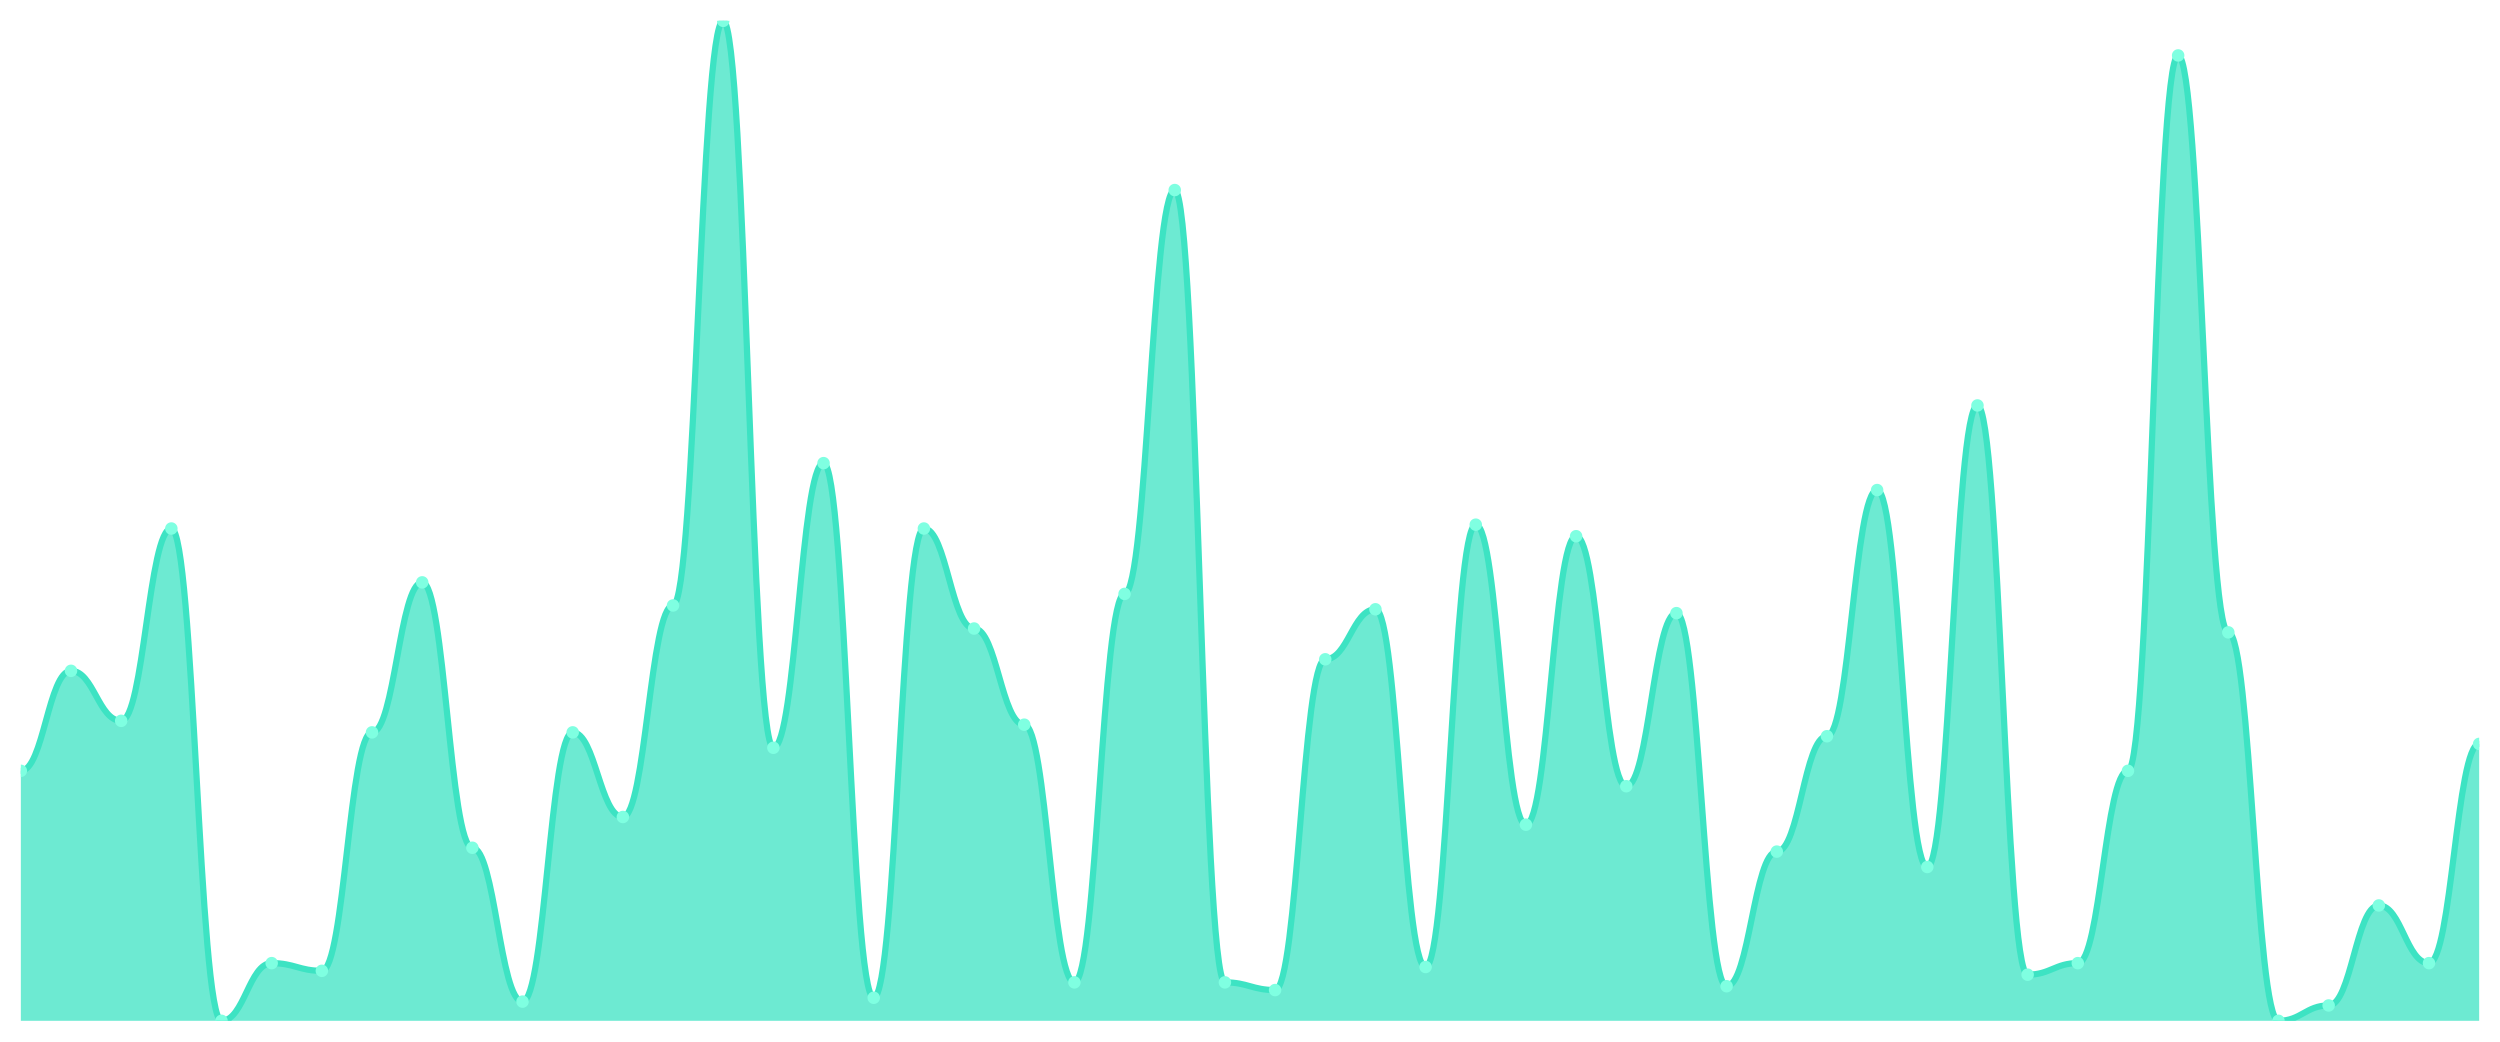
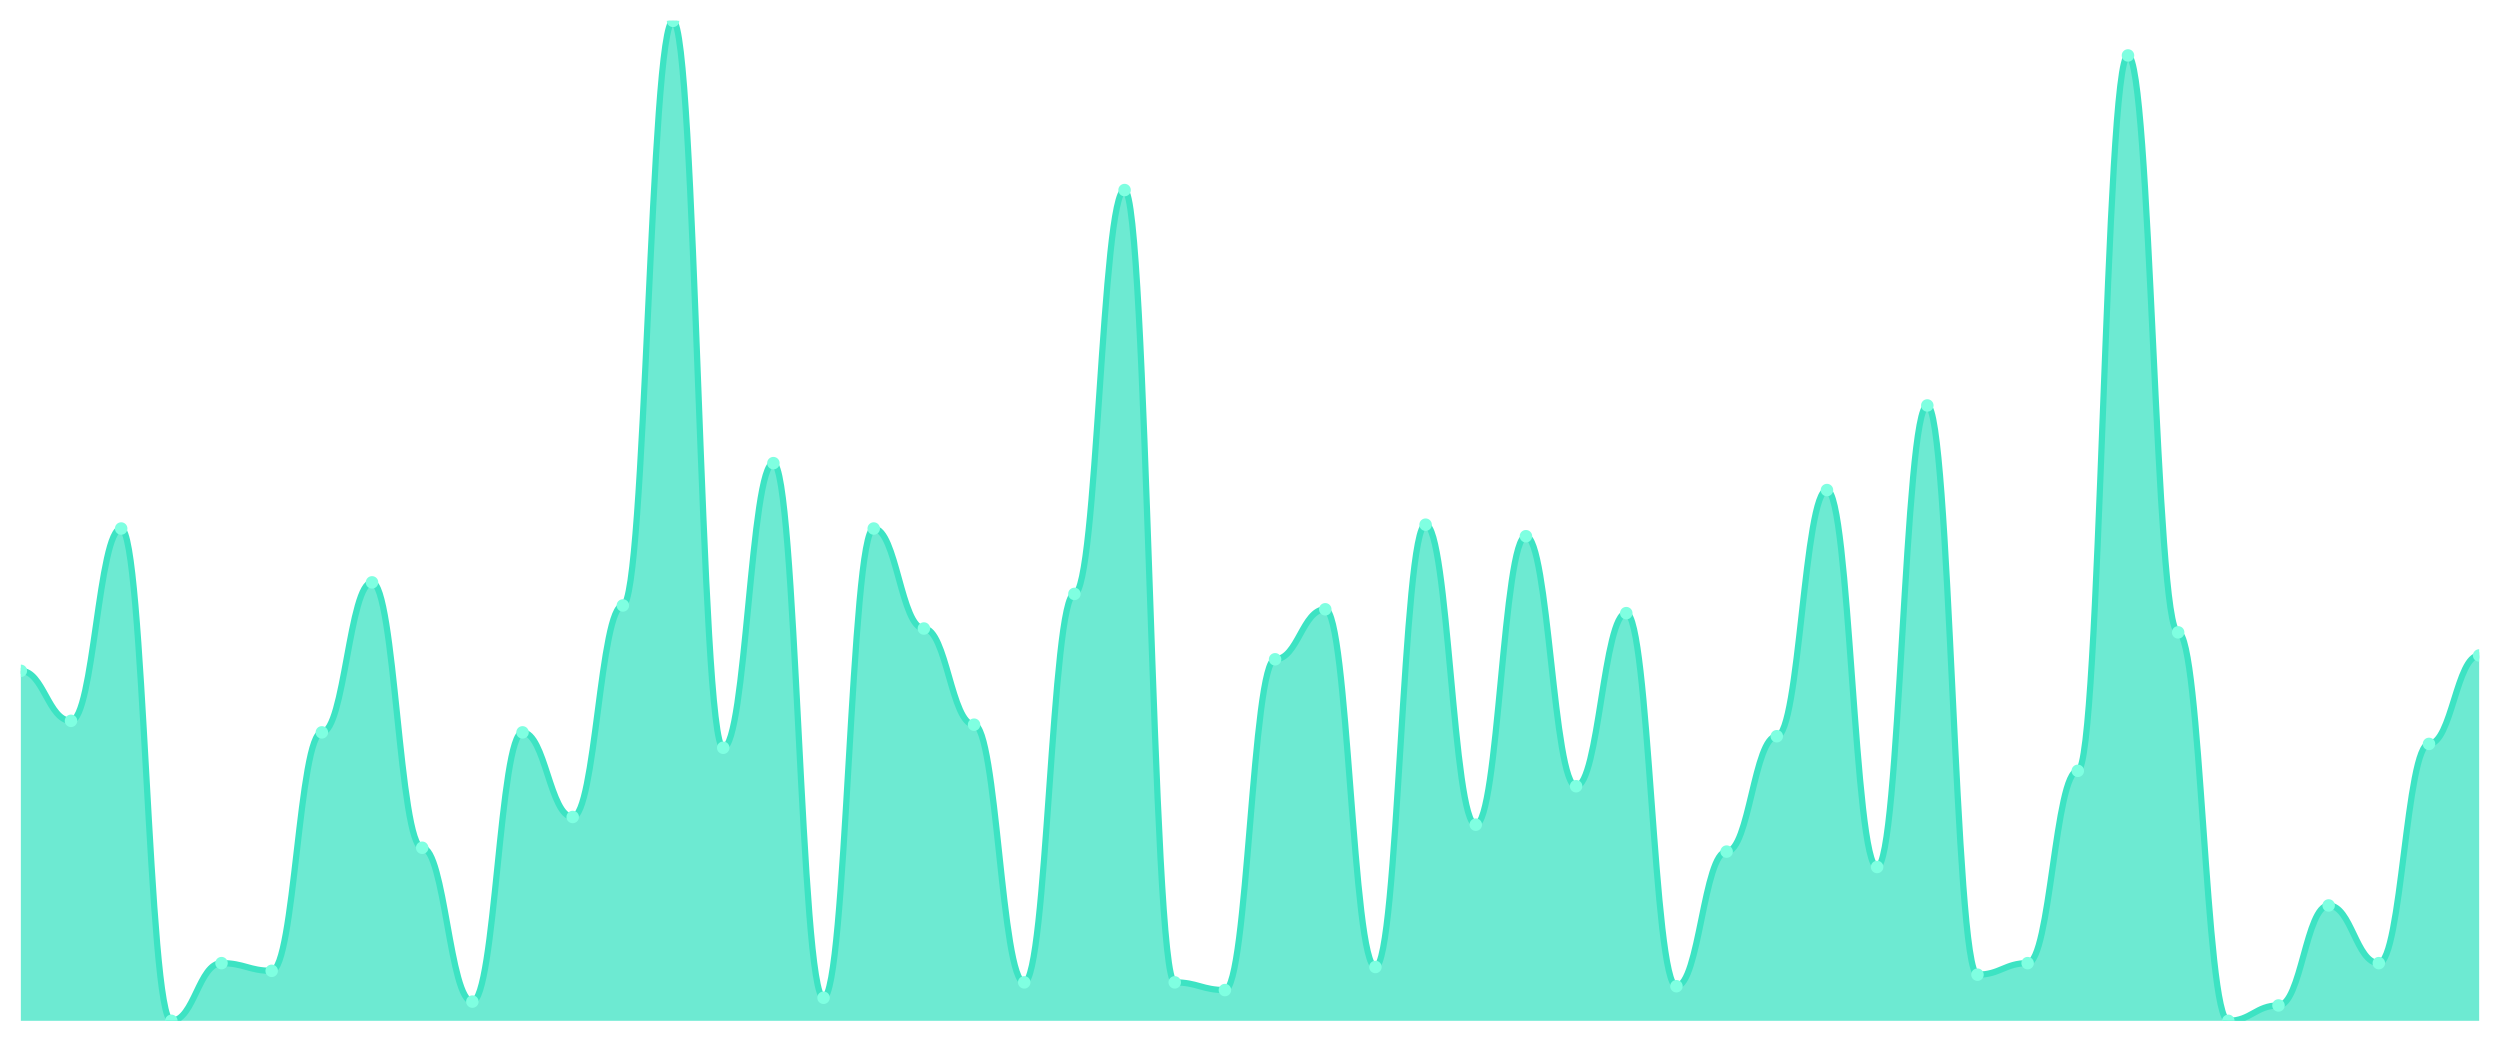
<svg xmlns="http://www.w3.org/2000/svg" viewBox="0 0 1200 500" width="1200" height="500">
  <defs>
    <clipPath id="c">
      <rect x="10" y="10" width="1180" height="480" />
    </clipPath>
  </defs>
  <rect width="1200" height="500" fill="none" />
  <g clip-path="url(#c)">
-     <path d="M 10,490 L 10,370 C 20.837,370 23.245,322 34.082,322 C 44.918,322 47.327,346 58.163,346 C 69,346 71.408,253.692 82.245,253.692 C 93.082,253.692 95.49,490 106.327,490 C 117.163,490 119.571,462.308 130.408,462.308 C 141.245,462.308 143.653,466 154.49,466 C 165.327,466 167.735,351.538 178.571,351.538 C 189.408,351.538 191.816,279.538 202.653,279.538 C 213.49,279.538 215.898,406.923 226.735,406.923 C 237.571,406.923 239.98,480.769 250.816,480.769 C 261.653,480.769 264.061,351.538 274.898,351.538 C 285.735,351.538 288.143,392.154 298.98,392.154 C 309.816,392.154 312.224,290.615 323.061,290.615 C 333.898,290.615 336.306,10 347.143,10 C 357.98,10 360.388,358.923 371.224,358.923 C 382.061,358.923 384.469,222.308 395.306,222.308 C 406.143,222.308 408.551,478.923 419.388,478.923 C 430.224,478.923 432.633,253.692 443.469,253.692 C 454.306,253.692 456.714,301.692 467.551,301.692 C 478.388,301.692 480.796,347.846 491.633,347.846 C 502.469,347.846 504.878,471.538 515.714,471.538 C 526.551,471.538 528.959,285.077 539.796,285.077 C 550.633,285.077 553.041,91.231 563.878,91.231 C 574.714,91.231 577.122,471.538 587.959,471.538 C 598.796,471.538 601.204,475.231 612.041,475.231 C 622.878,475.231 625.286,316.462 636.122,316.462 C 646.959,316.462 649.367,292.462 660.204,292.462 C 671.041,292.462 673.449,464.154 684.286,464.154 C 695.122,464.154 697.531,251.846 708.367,251.846 C 719.204,251.846 721.612,395.846 732.449,395.846 C 743.286,395.846 745.694,257.385 756.531,257.385 C 767.367,257.385 769.776,377.385 780.612,377.385 C 791.449,377.385 793.857,294.308 804.694,294.308 C 815.531,294.308 817.939,473.385 828.776,473.385 C 839.612,473.385 842.02,408.769 852.857,408.769 C 863.694,408.769 866.102,353.385 876.939,353.385 C 887.776,353.385 890.184,235.231 901.02,235.231 C 911.857,235.231 914.265,416.154 925.102,416.154 C 935.939,416.154 938.347,194.615 949.184,194.615 C 960.02,194.615 962.429,467.846 973.265,467.846 C 984.102,467.846 986.51,462.308 997.347,462.308 C 1008.184,462.308 1010.592,370 1021.429,370 C 1032.265,370 1034.673,26.615 1045.51,26.615 C 1056.347,26.615 1058.755,303.538 1069.592,303.538 C 1080.429,303.538 1082.837,490 1093.673,490 C 1104.51,490 1106.918,482.615 1117.755,482.615 C 1128.592,482.615 1131,434.615 1141.837,434.615 C 1152.673,434.615 1155.082,462.308 1165.918,462.308 C 1176.755,462.308 1179.163,357.077 1190,357.077 L 1190,490 Z" fill="rgba(61,227,195,0.75)" />
-     <path d="M 10,370 C 20.837,370 23.245,322 34.082,322 C 44.918,322 47.327,346 58.163,346 C 69,346 71.408,253.692 82.245,253.692 C 93.082,253.692 95.49,490 106.327,490 C 117.163,490 119.571,462.308 130.408,462.308 C 141.245,462.308 143.653,466 154.49,466 C 165.327,466 167.735,351.538 178.571,351.538 C 189.408,351.538 191.816,279.538 202.653,279.538 C 213.49,279.538 215.898,406.923 226.735,406.923 C 237.571,406.923 239.98,480.769 250.816,480.769 C 261.653,480.769 264.061,351.538 274.898,351.538 C 285.735,351.538 288.143,392.154 298.98,392.154 C 309.816,392.154 312.224,290.615 323.061,290.615 C 333.898,290.615 336.306,10 347.143,10 C 357.98,10 360.388,358.923 371.224,358.923 C 382.061,358.923 384.469,222.308 395.306,222.308 C 406.143,222.308 408.551,478.923 419.388,478.923 C 430.224,478.923 432.633,253.692 443.469,253.692 C 454.306,253.692 456.714,301.692 467.551,301.692 C 478.388,301.692 480.796,347.846 491.633,347.846 C 502.469,347.846 504.878,471.538 515.714,471.538 C 526.551,471.538 528.959,285.077 539.796,285.077 C 550.633,285.077 553.041,91.231 563.878,91.231 C 574.714,91.231 577.122,471.538 587.959,471.538 C 598.796,471.538 601.204,475.231 612.041,475.231 C 622.878,475.231 625.286,316.462 636.122,316.462 C 646.959,316.462 649.367,292.462 660.204,292.462 C 671.041,292.462 673.449,464.154 684.286,464.154 C 695.122,464.154 697.531,251.846 708.367,251.846 C 719.204,251.846 721.612,395.846 732.449,395.846 C 743.286,395.846 745.694,257.385 756.531,257.385 C 767.367,257.385 769.776,377.385 780.612,377.385 C 791.449,377.385 793.857,294.308 804.694,294.308 C 815.531,294.308 817.939,473.385 828.776,473.385 C 839.612,473.385 842.02,408.769 852.857,408.769 C 863.694,408.769 866.102,353.385 876.939,353.385 C 887.776,353.385 890.184,235.231 901.02,235.231 C 911.857,235.231 914.265,416.154 925.102,416.154 C 935.939,416.154 938.347,194.615 949.184,194.615 C 960.02,194.615 962.429,467.846 973.265,467.846 C 984.102,467.846 986.51,462.308 997.347,462.308 C 1008.184,462.308 1010.592,370 1021.429,370 C 1032.265,370 1034.673,26.615 1045.51,26.615 C 1056.347,26.615 1058.755,303.538 1069.592,303.538 C 1080.429,303.538 1082.837,490 1093.673,490 C 1104.51,490 1106.918,482.615 1117.755,482.615 C 1128.592,482.615 1131,434.615 1141.837,434.615 C 1152.673,434.615 1155.082,462.308 1165.918,462.308 C 1176.755,462.308 1179.163,357.077 1190,357.077" fill="none" stroke="#3de3c3" stroke-width="3" stroke-linecap="round" stroke-linejoin="round" />
-     <circle cx="10" cy="370" r="3" fill="#7fffe1" />
-     <circle cx="34.082" cy="322" r="3" fill="#7fffe1" />
-     <circle cx="58.163" cy="346" r="3" fill="#7fffe1" />
-     <circle cx="82.245" cy="253.692" r="3" fill="#7fffe1" />
-     <circle cx="106.327" cy="490" r="3" fill="#7fffe1" />
-     <circle cx="130.408" cy="462.308" r="3" fill="#7fffe1" />
-     <circle cx="154.49" cy="466" r="3" fill="#7fffe1" />
-     <circle cx="178.571" cy="351.538" r="3" fill="#7fffe1" />
-     <circle cx="202.653" cy="279.538" r="3" fill="#7fffe1" />
-     <circle cx="226.735" cy="406.923" r="3" fill="#7fffe1" />
-     <circle cx="250.816" cy="480.769" r="3" fill="#7fffe1" />
-     <circle cx="274.898" cy="351.538" r="3" fill="#7fffe1" />
-     <circle cx="298.98" cy="392.154" r="3" fill="#7fffe1" />
-     <circle cx="323.061" cy="290.615" r="3" fill="#7fffe1" />
-     <circle cx="347.143" cy="10" r="3" fill="#7fffe1" />
-     <circle cx="371.224" cy="358.923" r="3" fill="#7fffe1" />
-     <circle cx="395.306" cy="222.308" r="3" fill="#7fffe1" />
-     <circle cx="419.388" cy="478.923" r="3" fill="#7fffe1" />
-     <circle cx="443.469" cy="253.692" r="3" fill="#7fffe1" />
-     <circle cx="467.551" cy="301.692" r="3" fill="#7fffe1" />
-     <circle cx="491.633" cy="347.846" r="3" fill="#7fffe1" />
-     <circle cx="515.714" cy="471.538" r="3" fill="#7fffe1" />
-     <circle cx="539.796" cy="285.077" r="3" fill="#7fffe1" />
-     <circle cx="563.878" cy="91.231" r="3" fill="#7fffe1" />
-     <circle cx="587.959" cy="471.538" r="3" fill="#7fffe1" />
-     <circle cx="612.041" cy="475.231" r="3" fill="#7fffe1" />
-     <circle cx="636.122" cy="316.462" r="3" fill="#7fffe1" />
-     <circle cx="660.204" cy="292.462" r="3" fill="#7fffe1" />
-     <circle cx="684.286" cy="464.154" r="3" fill="#7fffe1" />
-     <circle cx="708.367" cy="251.846" r="3" fill="#7fffe1" />
-     <circle cx="732.449" cy="395.846" r="3" fill="#7fffe1" />
-     <circle cx="756.531" cy="257.385" r="3" fill="#7fffe1" />
-     <circle cx="780.612" cy="377.385" r="3" fill="#7fffe1" />
-     <circle cx="804.694" cy="294.308" r="3" fill="#7fffe1" />
-     <circle cx="828.776" cy="473.385" r="3" fill="#7fffe1" />
-     <circle cx="852.857" cy="408.769" r="3" fill="#7fffe1" />
-     <circle cx="876.939" cy="353.385" r="3" fill="#7fffe1" />
-     <circle cx="901.02" cy="235.231" r="3" fill="#7fffe1" />
-     <circle cx="925.102" cy="416.154" r="3" fill="#7fffe1" />
-     <circle cx="949.184" cy="194.615" r="3" fill="#7fffe1" />
-     <circle cx="973.265" cy="467.846" r="3" fill="#7fffe1" />
-     <circle cx="997.347" cy="462.308" r="3" fill="#7fffe1" />
-     <circle cx="1021.429" cy="370" r="3" fill="#7fffe1" />
-     <circle cx="1045.51" cy="26.615" r="3" fill="#7fffe1" />
-     <circle cx="1069.592" cy="303.538" r="3" fill="#7fffe1" />
-     <circle cx="1093.673" cy="490" r="3" fill="#7fffe1" />
-     <circle cx="1117.755" cy="482.615" r="3" fill="#7fffe1" />
-     <circle cx="1141.837" cy="434.615" r="3" fill="#7fffe1" />
-     <circle cx="1165.918" cy="462.308" r="3" fill="#7fffe1" />
-     <circle cx="1190" cy="357.077" r="3" fill="#7fffe1" />
+     <path d="M 10,490 L 10,322 C 20.837,322 23.245,346 34.082,346 C 44.918,346 47.327,253.692 58.163,253.692 C 69,253.692 71.408,490 82.245,490 C 93.082,490 95.49,462.308 106.327,462.308 C 117.163,462.308 119.571,466 130.408,466 C 141.245,466 143.653,351.538 154.49,351.538 C 165.327,351.538 167.735,279.538 178.571,279.538 C 189.408,279.538 191.816,406.923 202.653,406.923 C 213.49,406.923 215.898,480.769 226.735,480.769 C 237.571,480.769 239.98,351.538 250.816,351.538 C 261.653,351.538 264.061,392.154 274.898,392.154 C 285.735,392.154 288.143,290.615 298.98,290.615 C 309.816,290.615 312.224,10 323.061,10 C 333.898,10 336.306,358.923 347.143,358.923 C 357.98,358.923 360.388,222.308 371.224,222.308 C 382.061,222.308 384.469,478.923 395.306,478.923 C 406.143,478.923 408.551,253.692 419.388,253.692 C 430.224,253.692 432.633,301.692 443.469,301.692 C 454.306,301.692 456.714,347.846 467.551,347.846 C 478.388,347.846 480.796,471.538 491.633,471.538 C 502.469,471.538 504.878,285.077 515.714,285.077 C 526.551,285.077 528.959,91.231 539.796,91.231 C 550.633,91.231 553.041,471.538 563.878,471.538 C 574.714,471.538 577.122,475.231 587.959,475.231 C 598.796,475.231 601.204,316.462 612.041,316.462 C 622.878,316.462 625.286,292.462 636.122,292.462 C 646.959,292.462 649.367,464.154 660.204,464.154 C 671.041,464.154 673.449,251.846 684.286,251.846 C 695.122,251.846 697.531,395.846 708.367,395.846 C 719.204,395.846 721.612,257.385 732.449,257.385 C 743.286,257.385 745.694,377.385 756.531,377.385 C 767.367,377.385 769.776,294.308 780.612,294.308 C 791.449,294.308 793.857,473.385 804.694,473.385 C 815.531,473.385 817.939,408.769 828.776,408.769 C 839.612,408.769 842.02,353.385 852.857,353.385 C 863.694,353.385 866.102,235.231 876.939,235.231 C 887.776,235.231 890.184,416.154 901.02,416.154 C 911.857,416.154 914.265,194.615 925.102,194.615 C 935.939,194.615 938.347,467.846 949.184,467.846 C 960.02,467.846 962.429,462.308 973.265,462.308 C 984.102,462.308 986.51,370 997.347,370 C 1008.184,370 1010.592,26.615 1021.429,26.615 C 1032.265,26.615 1034.673,303.538 1045.51,303.538 C 1056.347,303.538 1058.755,490 1069.592,490 C 1080.429,490 1082.837,482.615 1093.673,482.615 C 1104.51,482.615 1106.918,434.615 1117.755,434.615 C 1128.592,434.615 1131,462.308 1141.837,462.308 C 1152.673,462.308 1155.082,357.077 1165.918,357.077 C 1176.755,357.077 1179.163,314.615 1190,314.615 L 1190,490 Z" fill="rgba(61,227,195,0.75)" />
+     <path d="M 10,322 C 20.837,322 23.245,346 34.082,346 C 44.918,346 47.327,253.692 58.163,253.692 C 69,253.692 71.408,490 82.245,490 C 93.082,490 95.49,462.308 106.327,462.308 C 117.163,462.308 119.571,466 130.408,466 C 141.245,466 143.653,351.538 154.49,351.538 C 165.327,351.538 167.735,279.538 178.571,279.538 C 189.408,279.538 191.816,406.923 202.653,406.923 C 213.49,406.923 215.898,480.769 226.735,480.769 C 237.571,480.769 239.98,351.538 250.816,351.538 C 261.653,351.538 264.061,392.154 274.898,392.154 C 285.735,392.154 288.143,290.615 298.98,290.615 C 309.816,290.615 312.224,10 323.061,10 C 333.898,10 336.306,358.923 347.143,358.923 C 357.98,358.923 360.388,222.308 371.224,222.308 C 382.061,222.308 384.469,478.923 395.306,478.923 C 406.143,478.923 408.551,253.692 419.388,253.692 C 430.224,253.692 432.633,301.692 443.469,301.692 C 454.306,301.692 456.714,347.846 467.551,347.846 C 478.388,347.846 480.796,471.538 491.633,471.538 C 502.469,471.538 504.878,285.077 515.714,285.077 C 526.551,285.077 528.959,91.231 539.796,91.231 C 550.633,91.231 553.041,471.538 563.878,471.538 C 574.714,471.538 577.122,475.231 587.959,475.231 C 598.796,475.231 601.204,316.462 612.041,316.462 C 622.878,316.462 625.286,292.462 636.122,292.462 C 646.959,292.462 649.367,464.154 660.204,464.154 C 671.041,464.154 673.449,251.846 684.286,251.846 C 695.122,251.846 697.531,395.846 708.367,395.846 C 719.204,395.846 721.612,257.385 732.449,257.385 C 743.286,257.385 745.694,377.385 756.531,377.385 C 767.367,377.385 769.776,294.308 780.612,294.308 C 791.449,294.308 793.857,473.385 804.694,473.385 C 815.531,473.385 817.939,408.769 828.776,408.769 C 839.612,408.769 842.02,353.385 852.857,353.385 C 863.694,353.385 866.102,235.231 876.939,235.231 C 887.776,235.231 890.184,416.154 901.02,416.154 C 911.857,416.154 914.265,194.615 925.102,194.615 C 935.939,194.615 938.347,467.846 949.184,467.846 C 960.02,467.846 962.429,462.308 973.265,462.308 C 984.102,462.308 986.51,370 997.347,370 C 1008.184,370 1010.592,26.615 1021.429,26.615 C 1032.265,26.615 1034.673,303.538 1045.51,303.538 C 1056.347,303.538 1058.755,490 1069.592,490 C 1080.429,490 1082.837,482.615 1093.673,482.615 C 1104.51,482.615 1106.918,434.615 1117.755,434.615 C 1128.592,434.615 1131,462.308 1141.837,462.308 C 1152.673,462.308 1155.082,357.077 1165.918,357.077 C 1176.755,357.077 1179.163,314.615 1190,314.615" fill="none" stroke="#3de3c3" stroke-width="3" stroke-linecap="round" stroke-linejoin="round" />
+     <circle cx="10" cy="322" r="3" fill="#7fffe1" />
+     <circle cx="34.082" cy="346" r="3" fill="#7fffe1" />
+     <circle cx="58.163" cy="253.692" r="3" fill="#7fffe1" />
+     <circle cx="82.245" cy="490" r="3" fill="#7fffe1" />
+     <circle cx="106.327" cy="462.308" r="3" fill="#7fffe1" />
+     <circle cx="130.408" cy="466" r="3" fill="#7fffe1" />
+     <circle cx="154.49" cy="351.538" r="3" fill="#7fffe1" />
+     <circle cx="178.571" cy="279.538" r="3" fill="#7fffe1" />
+     <circle cx="202.653" cy="406.923" r="3" fill="#7fffe1" />
+     <circle cx="226.735" cy="480.769" r="3" fill="#7fffe1" />
+     <circle cx="250.816" cy="351.538" r="3" fill="#7fffe1" />
+     <circle cx="274.898" cy="392.154" r="3" fill="#7fffe1" />
+     <circle cx="298.98" cy="290.615" r="3" fill="#7fffe1" />
+     <circle cx="323.061" cy="10" r="3" fill="#7fffe1" />
+     <circle cx="347.143" cy="358.923" r="3" fill="#7fffe1" />
+     <circle cx="371.224" cy="222.308" r="3" fill="#7fffe1" />
+     <circle cx="395.306" cy="478.923" r="3" fill="#7fffe1" />
+     <circle cx="419.388" cy="253.692" r="3" fill="#7fffe1" />
+     <circle cx="443.469" cy="301.692" r="3" fill="#7fffe1" />
+     <circle cx="467.551" cy="347.846" r="3" fill="#7fffe1" />
+     <circle cx="491.633" cy="471.538" r="3" fill="#7fffe1" />
+     <circle cx="515.714" cy="285.077" r="3" fill="#7fffe1" />
+     <circle cx="539.796" cy="91.231" r="3" fill="#7fffe1" />
+     <circle cx="563.878" cy="471.538" r="3" fill="#7fffe1" />
+     <circle cx="587.959" cy="475.231" r="3" fill="#7fffe1" />
+     <circle cx="612.041" cy="316.462" r="3" fill="#7fffe1" />
+     <circle cx="636.122" cy="292.462" r="3" fill="#7fffe1" />
+     <circle cx="660.204" cy="464.154" r="3" fill="#7fffe1" />
+     <circle cx="684.286" cy="251.846" r="3" fill="#7fffe1" />
+     <circle cx="708.367" cy="395.846" r="3" fill="#7fffe1" />
+     <circle cx="732.449" cy="257.385" r="3" fill="#7fffe1" />
+     <circle cx="756.531" cy="377.385" r="3" fill="#7fffe1" />
+     <circle cx="780.612" cy="294.308" r="3" fill="#7fffe1" />
+     <circle cx="804.694" cy="473.385" r="3" fill="#7fffe1" />
+     <circle cx="828.776" cy="408.769" r="3" fill="#7fffe1" />
+     <circle cx="852.857" cy="353.385" r="3" fill="#7fffe1" />
+     <circle cx="876.939" cy="235.231" r="3" fill="#7fffe1" />
+     <circle cx="901.02" cy="416.154" r="3" fill="#7fffe1" />
+     <circle cx="925.102" cy="194.615" r="3" fill="#7fffe1" />
+     <circle cx="949.184" cy="467.846" r="3" fill="#7fffe1" />
+     <circle cx="973.265" cy="462.308" r="3" fill="#7fffe1" />
+     <circle cx="997.347" cy="370" r="3" fill="#7fffe1" />
+     <circle cx="1021.429" cy="26.615" r="3" fill="#7fffe1" />
+     <circle cx="1045.51" cy="303.538" r="3" fill="#7fffe1" />
+     <circle cx="1069.592" cy="490" r="3" fill="#7fffe1" />
+     <circle cx="1093.673" cy="482.615" r="3" fill="#7fffe1" />
+     <circle cx="1117.755" cy="434.615" r="3" fill="#7fffe1" />
+     <circle cx="1141.837" cy="462.308" r="3" fill="#7fffe1" />
+     <circle cx="1165.918" cy="357.077" r="3" fill="#7fffe1" />
+     <circle cx="1190" cy="314.615" r="3" fill="#7fffe1" />
  </g>
</svg>
